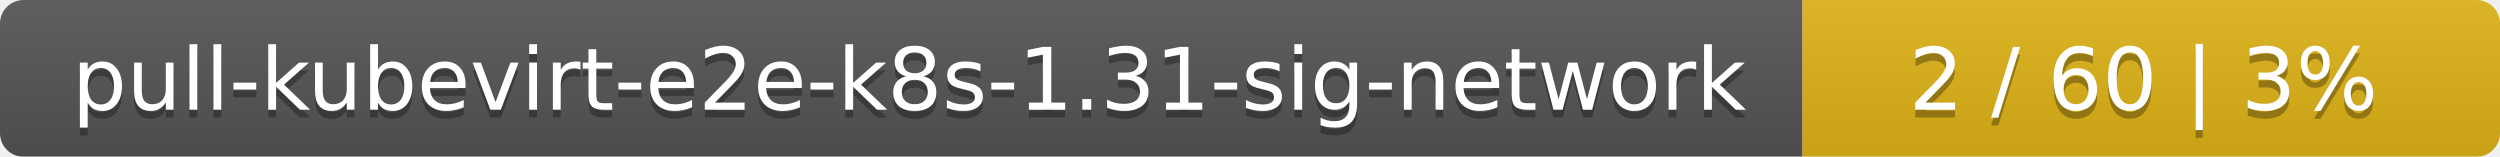
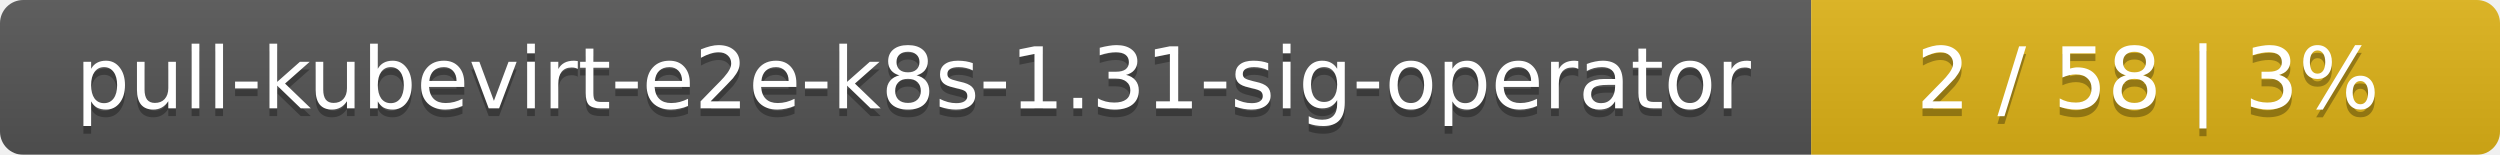
- <svg xmlns="http://www.w3.org/2000/svg" width="319" height="20">
+ <svg xmlns="http://www.w3.org/2000/svg" width="323" height="20">
  <linearGradient id="smooth" x2="0" y2="100%">
    <stop offset="0" stop-color="#bbb" stop-opacity=".1" />
    <stop offset="1" stop-opacity=".1" />
  </linearGradient>
  <mask id="round">
-     <rect width="319" height="20" rx="3" fill="#fff" />
+     <rect width="323" height="20" rx="3" fill="#fff" />
  </mask>
  <g mask="url(#round)">
-     <rect width="230" height="20" fill="#555" />
-     <rect x="230" width="89" height="20" fill="#dfb317" />
-     <rect width="319" height="20" fill="url(#smooth)" />
+     <rect width="234" height="20" fill="#555" />
+     <rect x="234" width="89" height="20" fill="#dfb317" />
+     <rect width="323" height="20" fill="url(#smooth)" />
  </g>
  <g fill="#fff" text-anchor="middle" font-family="DejaVu Sans,Verdana,Geneva,sans-serif" font-size="11">
-     <text x="116" y="15" fill="#010101" fill-opacity=".3">pull-kubevirt-e2e-k8s-1.31-sig-network</text>
-     <text x="116" y="14">pull-kubevirt-e2e-k8s-1.31-sig-network</text>
-     <text x="273.5" y="15" fill="#010101" fill-opacity=".3">2 / 60    |    3%</text>
-     <text x="273.5" y="14">2 / 60    |    3%</text>
+     <text x="118" y="15" fill="#010101" fill-opacity=".3">pull-kubevirt-e2e-k8s-1.31-sig-operator</text>
+     <text x="118" y="14">pull-kubevirt-e2e-k8s-1.31-sig-operator</text>
+     <text x="277.5" y="15" fill="#010101" fill-opacity=".3">2 / 58    |    3%</text>
+     <text x="277.5" y="14">2 / 58    |    3%</text>
  </g>
</svg>
